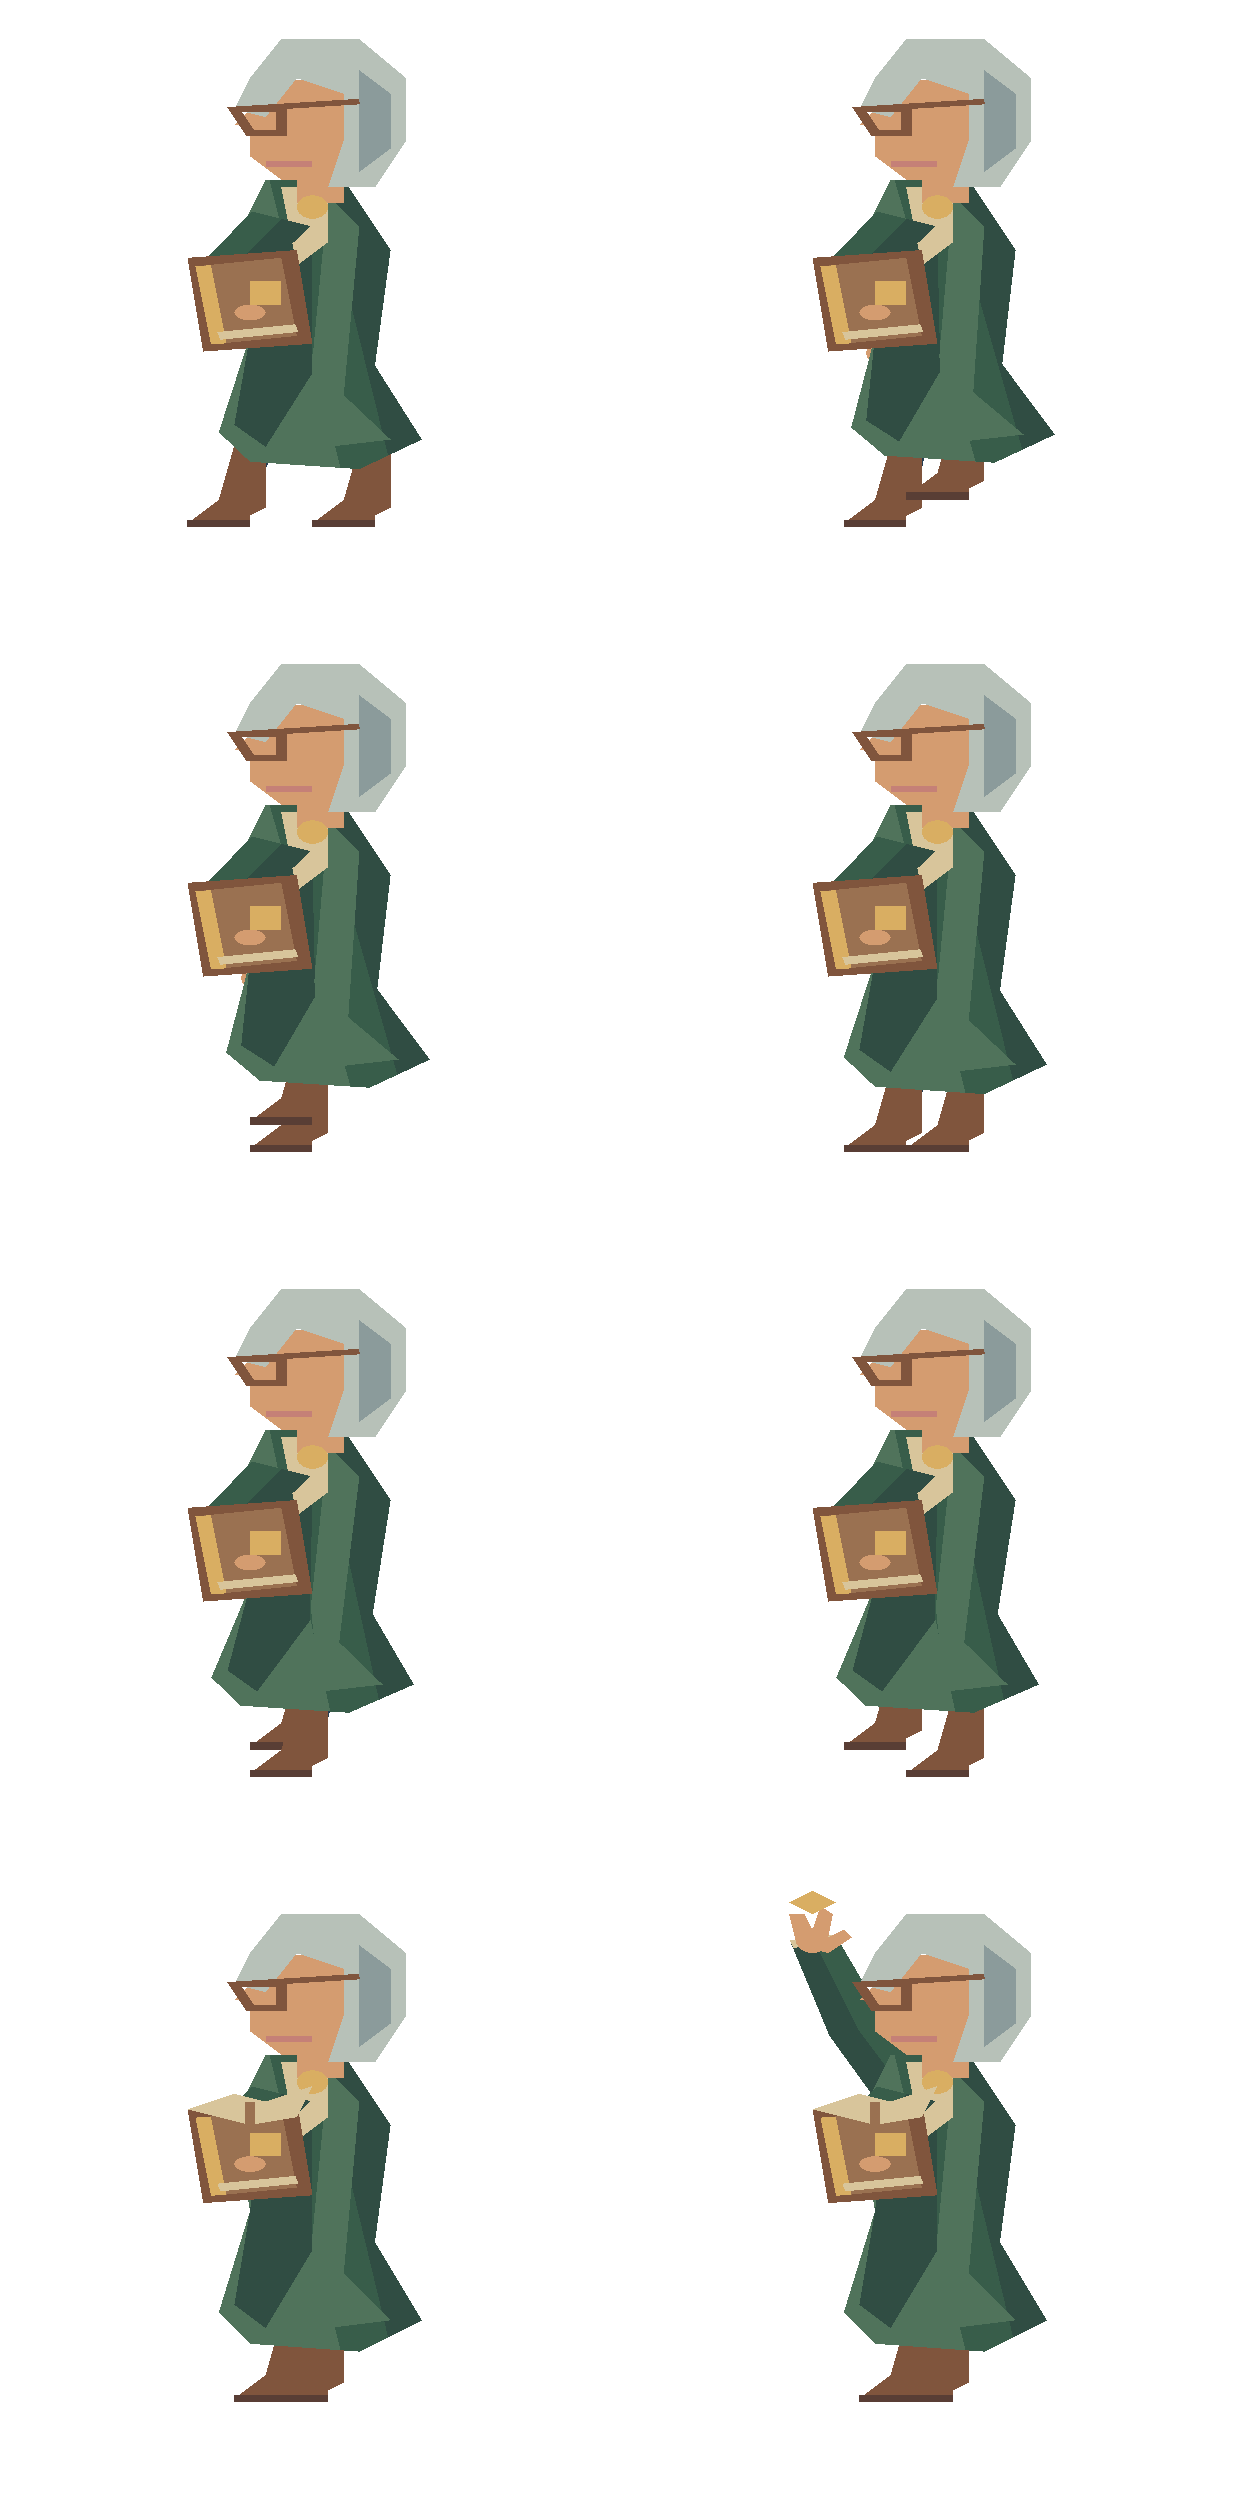
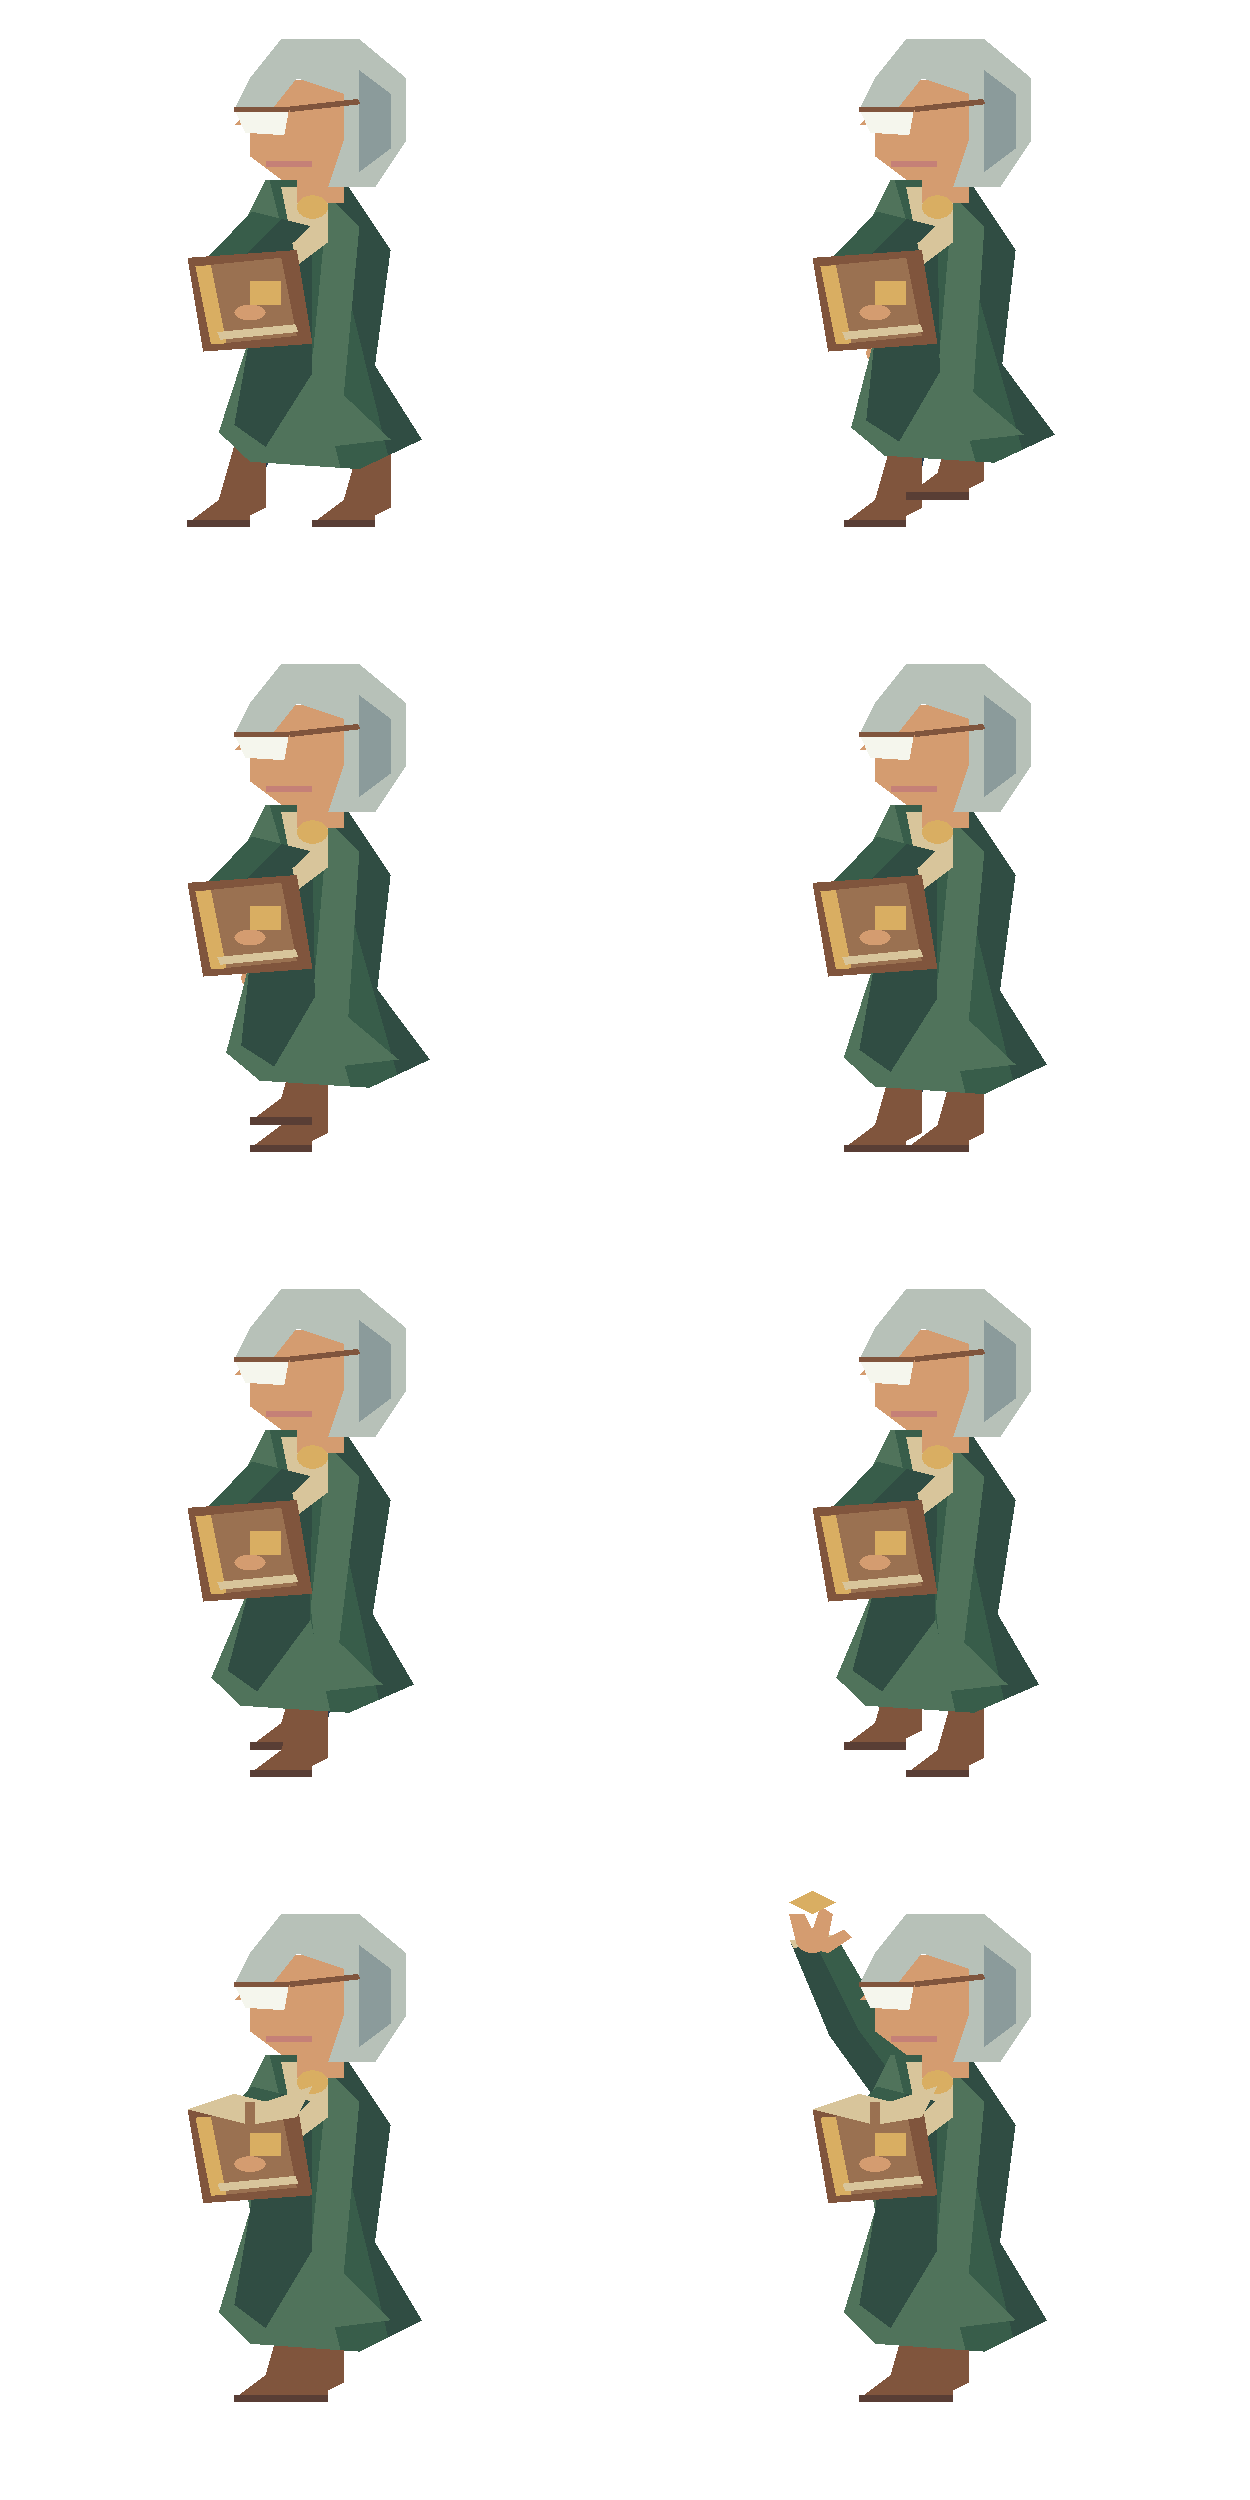
<svg xmlns="http://www.w3.org/2000/svg" width="160" height="320" viewBox="0 0 160 320">
  <svg x="0" y="0" width="80" height="80" viewBox="0 0 40 80" preserveAspectRatio="none" shape-rendering="crispEdges">
    <polygon points="17.5,39 20.5,39 19.0,51.0 17.0,60 15.0,60 16.0,51.0" fill="#263e53" />
    <polygon points="15.0,57 17.0,57 17.0,65 16.0,66 16.0,67 12.0,67 14.0,64" fill="#80553d" />
    <polyline points="12.0,67 16.0,67" fill="none" stroke="#593e35" stroke-width="1" />
    <polygon points="19.5,39 22.5,39 24.0,51.0 25.0,60.0 23.0,60.0 21.0,51.0" fill="#263e53" />
    <polygon points="23.0,57.0 25.0,57.0 25.0,65.0 24.0,66.0 24.0,67.0 20.0,67.0 22.0,64.0" fill="#80553d" />
    <polyline points="20.0,67.0 24.0,67.0" fill="none" stroke="#593e35" stroke-width="1" />
    <polygon points="15.9,28.0 16.0,36.0 16.5,44.0 19.5,44.0 20.0,36.0 20.1,28.0" fill="#385d4a" />
    <polygon points="18,28 18.0,36 18.0,44.0 19.5,44.0 20.0,36.0 20.1,28.0" fill="#304d43" />
    <polygon points="16.5,43.0 16.5,44.0 19.5,44.0 19.5,43.0" fill="#d8c59b" />
    <ellipse cx="18.0" cy="44.5" rx="1.0" ry="1.5" fill="#d49c70" />
    <polygon points="17.0,23.0 22.0,23.0 25.0,32.0 24.0,46.789 27.0,56.263 23.0,60.053 16.0,59.105 14.0,55.316 16.0,43.0 15.0,31.0" fill="#385d4a" />
    <polygon points="20.5,23.0 22.0,23.0 25.0,32.0 24.0,46.789 27.0,56.263 24.839,58.31" fill="#304d43" />
    <polygon points="17.0,23.0 17.25,23.0 21.789,59.889 16.0,59.105 14.0,55.316 16.0,43.0 15.0,31.0" fill="#50735b" />
    <polygon points="17.0,29.0 20.0,31.0 20.0,47.737 17.0,57.211 15.0,54.368 16.0,43.0" fill="#304d43" />
    <polygon points="21.0,25.0 23.0,29.0 22.0,50.579 25.0,56.263 21.0,57.211 20.0,45.842" fill="#50735b" />
    <polygon points="18.0,24.0 21.0,24.0 21.0,31.0 19.0,34.0" fill="#d8c59b" />
    <rect x="19" y="19" width="3" height="7" fill="#d49c70" />
    <polygon points="18,10 23,11 24,17 21,23 18,23 16,20 16,16 15,16" fill="#d49c70" />
    <polygon points="16,10 18,5 23,5 26,10 26,18 24,24 21,24 22,18 22,12 19,10 17,15 15,14" fill="#b7c1b8" />
    <polygon points="23,9 25,12 25,19 23,22 23,14" fill="#8b9b9b" />
-     <polyline points="15,14 18,14 18,17 16,17 15,14 23,13" fill="none" stroke="#80553d" stroke-width="0.7" />
+     <polygon points="15,14 18.5,14 18.2,17.3 15.7,17" fill="#f5f6ed" />
+     <polyline points="15,14 18.5,14" fill="none" stroke="#80553d" stroke-width="0.6" />
+     <polyline points="18.5,14 23,13" fill="none" stroke="#80553d" stroke-width="0.7" />
    <polyline points="17,21 20,21" fill="none" stroke="#c58077" stroke-width="0.7" />
    <ellipse cx="20.0" cy="26.5" rx="1.0" ry="1.5" fill="#d9ae62" />
    <polygon points="16.122,27.061 12.904,33.719 14.529,39.294 17.471,38.706 17.096,34.281 19.878,28.939" fill="#385d4a" />
    <polygon points="18,28 15,34 16,39 17.471,38.706 17.096,34.281 19.878,28.939" fill="#304d43" />
    <polygon points="14.333,38.314 14.529,39.294 17.471,38.706 17.275,37.725" fill="#d8c59b" />
    <ellipse cx="16.0" cy="39.5" rx="1.0" ry="1.5" fill="#d49c70" />
    <polygon points="12,33 19,32 20,44 13,45" fill="#80553d" />
    <polygon points="13,34 18,33 19,43 14,44" fill="#9a7151" />
    <polyline points="13,34 14,44" fill="none" stroke="#d9ae62" stroke-width="1" />
    <polyline points="14,43 19,42" fill="none" stroke="#d8c59b" stroke-width="1" />
    <rect x="16" y="36" width="2" height="3" fill="#d9ae62" />
    <ellipse cx="16.0" cy="40.0" rx="1.0" ry="1.0" fill="#d49c70" />
  </svg>
  <svg x="80" y="0" width="80" height="80" viewBox="0 0 40 80" preserveAspectRatio="none" shape-rendering="crispEdges">
    <polygon points="17.5,39 20.5,39 20.0,51.0 19.0,60 17.0,60 17.0,51.0" fill="#263e53" />
    <polygon points="17.0,57 19.0,57 19.0,65 18.0,66 18.0,67 14.0,67 16.0,64" fill="#80553d" />
    <polyline points="14.0,67 18.0,67" fill="none" stroke="#593e35" stroke-width="1" />
    <polygon points="19.5,39 22.5,39 23.0,49.268 23.0,56.536 21.0,56.536 20.0,49.268" fill="#263e53" />
    <polygon points="21.0,53.536 23.0,53.536 23.0,61.536 22.0,62.536 22.0,63.536 18.0,63.536 20.0,60.536" fill="#80553d" />
    <polyline points="18.0,63.536 22.0,63.536" fill="none" stroke="#593e35" stroke-width="1" />
    <polygon points="15.91,27.796 15.229,35.814 14.947,44.559 17.935,44.827 19.212,36.186 20.09,28.204" fill="#385d4a" />
    <polygon points="18,28 17.221,36 16.441,44.693 17.935,44.827 19.212,36.186 20.09,28.204" fill="#304d43" />
    <polygon points="15.036,43.563 14.947,44.559 17.935,44.827 18.024,43.831" fill="#d8c59b" />
    <ellipse cx="16.441" cy="45.193" rx="1.0" ry="1.5" fill="#d49c70" />
    <polygon points="17.0,23.0 22.0,23.0 25.0,32.0 24.146,46.607 27.51,55.625 23.656,59.232 16.62,58.33 14.474,54.723 16.0,43.0 15.0,31.0" fill="#385d4a" />
    <polygon points="20.5,23.0 22.0,23.0 25.0,32.0 24.146,46.607 27.51,55.625 25.429,57.574" fill="#304d43" />
    <polygon points="17.0,23.0 17.25,23.0 22.439,59.076 16.62,58.33 14.474,54.723 16.0,43.0 15.0,31.0" fill="#50735b" />
    <polygon points="17.0,29.0 20.0,31.0 20.182,47.509 17.547,56.527 15.438,53.821 16.0,43.0" fill="#304d43" />
    <polygon points="21.0,25.0 23.0,29.0 22.292,50.214 25.51,55.625 21.547,56.527 20.109,45.705" fill="#50735b" />
    <polygon points="18.0,24.0 21.0,24.0 21.0,31.0 19.0,34.0" fill="#d8c59b" />
    <rect x="19" y="19" width="3" height="7" fill="#d49c70" />
    <polygon points="18,10 23,11 24,17 21,23 18,23 16,20 16,16 15,16" fill="#d49c70" />
    <polygon points="16,10 18,5 23,5 26,10 26,18 24,24 21,24 22,18 22,12 19,10 17,15 15,14" fill="#b7c1b8" />
    <polygon points="23,9 25,12 25,19 23,22 23,14" fill="#8b9b9b" />
-     <polyline points="15,14 18,14 18,17 16,17 15,14 23,13" fill="none" stroke="#80553d" stroke-width="0.7" />
+     <polygon points="15,14 18.5,14 18.2,17.3 15.7,17" fill="#f5f6ed" />
+     <polyline points="15,14 18.5,14" fill="none" stroke="#80553d" stroke-width="0.6" />
+     <polyline points="18.5,14 23,13" fill="none" stroke="#80553d" stroke-width="0.7" />
    <polyline points="17,21 20,21" fill="none" stroke="#c58077" stroke-width="0.7" />
    <ellipse cx="20.0" cy="26.5" rx="1.0" ry="1.5" fill="#d9ae62" />
    <polygon points="16.122,27.061 12.904,33.719 14.529,39.294 17.471,38.706 17.096,34.281 19.878,28.939" fill="#385d4a" />
    <polygon points="18,28 15,34 16,39 17.471,38.706 17.096,34.281 19.878,28.939" fill="#304d43" />
    <polygon points="14.333,38.314 14.529,39.294 17.471,38.706 17.275,37.725" fill="#d8c59b" />
    <ellipse cx="16.0" cy="39.5" rx="1.0" ry="1.5" fill="#d49c70" />
    <polygon points="12,33 19,32 20,44 13,45" fill="#80553d" />
    <polygon points="13,34 18,33 19,43 14,44" fill="#9a7151" />
    <polyline points="13,34 14,44" fill="none" stroke="#d9ae62" stroke-width="1" />
    <polyline points="14,43 19,42" fill="none" stroke="#d8c59b" stroke-width="1" />
    <rect x="16" y="36" width="2" height="3" fill="#d9ae62" />
    <ellipse cx="16.0" cy="40.0" rx="1.0" ry="1.0" fill="#d49c70" />
  </svg>
  <svg x="0" y="80" width="80" height="80" viewBox="0 0 40 80" preserveAspectRatio="none" shape-rendering="crispEdges">
    <polygon points="17.5,39 20.5,39 21.0,51.0 21.0,60 19.0,60 18.0,51.0" fill="#263e53" />
    <polygon points="19.0,57 21.0,57 21.0,65 20.0,66 20.0,67 16.0,67 18.0,64" fill="#80553d" />
    <polyline points="16.0,67 20.0,67" fill="none" stroke="#593e35" stroke-width="1" />
    <polygon points="19.5,39 22.5,39 22.0,49.268 21.0,56.536 19.0,56.536 19.0,49.268" fill="#263e53" />
    <polygon points="19.0,53.536 21.0,53.536 21.0,61.536 20.0,62.536 20.0,63.536 16.0,63.536 18.0,60.536" fill="#80553d" />
    <polyline points="16.0,63.536 20.0,63.536" fill="none" stroke="#593e35" stroke-width="1" />
    <polygon points="15.91,27.796 15.229,35.814 14.947,44.559 17.935,44.827 19.212,36.186 20.09,28.204" fill="#385d4a" />
    <polygon points="18,28 17.221,36 16.441,44.693 17.935,44.827 19.212,36.186 20.09,28.204" fill="#304d43" />
    <polygon points="15.036,43.563 14.947,44.559 17.935,44.827 18.024,43.831" fill="#d8c59b" />
    <ellipse cx="16.441" cy="45.193" rx="1.0" ry="1.5" fill="#d49c70" />
    <polygon points="17.0,23.0 22.0,23.0 25.0,32.0 24.146,46.607 27.51,55.625 23.656,59.232 16.62,58.33 14.474,54.723 16.0,43.0 15.0,31.0" fill="#385d4a" />
    <polygon points="20.5,23.0 22.0,23.0 25.0,32.0 24.146,46.607 27.51,55.625 25.429,57.574" fill="#304d43" />
    <polygon points="17.0,23.0 17.25,23.0 22.439,59.076 16.62,58.33 14.474,54.723 16.0,43.0 15.0,31.0" fill="#50735b" />
    <polygon points="17.0,29.0 20.0,31.0 20.182,47.509 17.547,56.527 15.438,53.821 16.0,43.0" fill="#304d43" />
    <polygon points="21.0,25.0 23.0,29.0 22.292,50.214 25.51,55.625 21.547,56.527 20.109,45.705" fill="#50735b" />
    <polygon points="18.0,24.0 21.0,24.0 21.0,31.0 19.0,34.0" fill="#d8c59b" />
    <rect x="19" y="19" width="3" height="7" fill="#d49c70" />
    <polygon points="18,10 23,11 24,17 21,23 18,23 16,20 16,16 15,16" fill="#d49c70" />
    <polygon points="16,10 18,5 23,5 26,10 26,18 24,24 21,24 22,18 22,12 19,10 17,15 15,14" fill="#b7c1b8" />
    <polygon points="23,9 25,12 25,19 23,22 23,14" fill="#8b9b9b" />
-     <polyline points="15,14 18,14 18,17 16,17 15,14 23,13" fill="none" stroke="#80553d" stroke-width="0.7" />
+     <polygon points="15,14 18.5,14 18.2,17.3 15.7,17" fill="#f5f6ed" />
+     <polyline points="15,14 18.5,14" fill="none" stroke="#80553d" stroke-width="0.6" />
+     <polyline points="18.5,14 23,13" fill="none" stroke="#80553d" stroke-width="0.7" />
    <polyline points="17,21 20,21" fill="none" stroke="#c58077" stroke-width="0.7" />
    <ellipse cx="20.0" cy="26.5" rx="1.0" ry="1.5" fill="#d9ae62" />
    <polygon points="16.122,27.061 12.904,33.719 14.529,39.294 17.471,38.706 17.096,34.281 19.878,28.939" fill="#385d4a" />
    <polygon points="18,28 15,34 16,39 17.471,38.706 17.096,34.281 19.878,28.939" fill="#304d43" />
    <polygon points="14.333,38.314 14.529,39.294 17.471,38.706 17.275,37.725" fill="#d8c59b" />
    <ellipse cx="16.0" cy="39.5" rx="1.0" ry="1.5" fill="#d49c70" />
    <polygon points="12,33 19,32 20,44 13,45" fill="#80553d" />
    <polygon points="13,34 18,33 19,43 14,44" fill="#9a7151" />
    <polyline points="13,34 14,44" fill="none" stroke="#d9ae62" stroke-width="1" />
    <polyline points="14,43 19,42" fill="none" stroke="#d8c59b" stroke-width="1" />
    <rect x="16" y="36" width="2" height="3" fill="#d9ae62" />
    <ellipse cx="16.0" cy="40.0" rx="1.0" ry="1.0" fill="#d49c70" />
  </svg>
  <svg x="80" y="80" width="80" height="80" viewBox="0 0 40 80" preserveAspectRatio="none" shape-rendering="crispEdges">
    <polygon points="17.5,39 20.5,39 22.0,51.0 23.0,60.0 21.0,60.0 19.0,51.0" fill="#263e53" />
    <polygon points="21.0,57.0 23.0,57.0 23.0,65.0 22.0,66.0 22.0,67.0 18.0,67.0 20.0,64.0" fill="#80553d" />
    <polyline points="18.0,67.0 22.0,67.0" fill="none" stroke="#593e35" stroke-width="1" />
    <polygon points="19.5,39 22.5,39 21.0,51.0 19.0,60 17.0,60 18.0,51.0" fill="#263e53" />
    <polygon points="17.0,57 19.0,57 19.0,65 18.0,66 18.0,67 14.0,67 16.0,64" fill="#80553d" />
    <polyline points="14.0,67 18.0,67" fill="none" stroke="#593e35" stroke-width="1" />
    <polygon points="15.9,28.0 16.0,36.0 16.5,44.0 19.5,44.0 20.0,36.0 20.1,28.0" fill="#385d4a" />
    <polygon points="18,28 18.0,36 18.0,44.0 19.5,44.0 20.0,36.0 20.1,28.0" fill="#304d43" />
    <polygon points="16.5,43.0 16.5,44.0 19.5,44.0 19.5,43.0" fill="#d8c59b" />
    <ellipse cx="18.0" cy="44.5" rx="1.0" ry="1.5" fill="#d49c70" />
    <polygon points="17.0,23.0 22.0,23.0 25.0,32.0 24.0,46.789 27.0,56.263 23.0,60.053 16.0,59.105 14.0,55.316 16.0,43.0 15.0,31.0" fill="#385d4a" />
    <polygon points="20.5,23.0 22.0,23.0 25.0,32.0 24.0,46.789 27.0,56.263 24.839,58.31" fill="#304d43" />
    <polygon points="17.0,23.0 17.25,23.0 21.789,59.889 16.0,59.105 14.0,55.316 16.0,43.0 15.0,31.0" fill="#50735b" />
    <polygon points="17.0,29.0 20.0,31.0 20.0,47.737 17.0,57.211 15.0,54.368 16.0,43.0" fill="#304d43" />
    <polygon points="21.0,25.0 23.0,29.0 22.0,50.579 25.0,56.263 21.0,57.211 20.0,45.842" fill="#50735b" />
    <polygon points="18.0,24.0 21.0,24.0 21.0,31.0 19.0,34.0" fill="#d8c59b" />
    <rect x="19" y="19" width="3" height="7" fill="#d49c70" />
    <polygon points="18,10 23,11 24,17 21,23 18,23 16,20 16,16 15,16" fill="#d49c70" />
    <polygon points="16,10 18,5 23,5 26,10 26,18 24,24 21,24 22,18 22,12 19,10 17,15 15,14" fill="#b7c1b8" />
    <polygon points="23,9 25,12 25,19 23,22 23,14" fill="#8b9b9b" />
-     <polyline points="15,14 18,14 18,17 16,17 15,14 23,13" fill="none" stroke="#80553d" stroke-width="0.7" />
+     <polygon points="15,14 18.5,14 18.2,17.3 15.7,17" fill="#f5f6ed" />
+     <polyline points="15,14 18.5,14" fill="none" stroke="#80553d" stroke-width="0.6" />
+     <polyline points="18.5,14 23,13" fill="none" stroke="#80553d" stroke-width="0.7" />
    <polyline points="17,21 20,21" fill="none" stroke="#c58077" stroke-width="0.7" />
    <ellipse cx="20.0" cy="26.5" rx="1.0" ry="1.5" fill="#d9ae62" />
    <polygon points="16.122,27.061 12.904,33.719 14.529,39.294 17.471,38.706 17.096,34.281 19.878,28.939" fill="#385d4a" />
    <polygon points="18,28 15,34 16,39 17.471,38.706 17.096,34.281 19.878,28.939" fill="#304d43" />
    <polygon points="14.333,38.314 14.529,39.294 17.471,38.706 17.275,37.725" fill="#d8c59b" />
    <ellipse cx="16.0" cy="39.5" rx="1.0" ry="1.5" fill="#d49c70" />
    <polygon points="12,33 19,32 20,44 13,45" fill="#80553d" />
    <polygon points="13,34 18,33 19,43 14,44" fill="#9a7151" />
    <polyline points="13,34 14,44" fill="none" stroke="#d9ae62" stroke-width="1" />
    <polyline points="14,43 19,42" fill="none" stroke="#d8c59b" stroke-width="1" />
    <rect x="16" y="36" width="2" height="3" fill="#d9ae62" />
    <ellipse cx="16.0" cy="40.0" rx="1.0" ry="1.0" fill="#d49c70" />
  </svg>
  <svg x="0" y="160" width="80" height="80" viewBox="0 0 40 80" preserveAspectRatio="none" shape-rendering="crispEdges">
    <polygon points="17.5,39 20.5,39 21.0,49.268 21.0,56.536 19.0,56.536 18.0,49.268" fill="#263e53" />
    <polygon points="19.0,53.536 21.0,53.536 21.0,61.536 20.0,62.536 20.0,63.536 16.0,63.536 18.0,60.536" fill="#80553d" />
    <polyline points="16.0,63.536 20.0,63.536" fill="none" stroke="#593e35" stroke-width="1" />
    <polygon points="19.5,39 22.5,39 22.0,51.0 21.0,60 19.0,60 19.0,51.0" fill="#263e53" />
    <polygon points="19.0,57 21.0,57 21.0,65 20.0,66 20.0,67 16.0,67 18.0,64" fill="#80553d" />
    <polyline points="16.0,67 20.0,67" fill="none" stroke="#593e35" stroke-width="1" />
    <polygon points="15.91,28.204 16.79,36.203 18.067,43.466 21.05,43.148 20.769,35.797 20.09,27.796" fill="#385d4a" />
    <polygon points="18,28 18.779,36 19.559,43.307 21.05,43.148 20.769,35.797 20.09,27.796" fill="#304d43" />
    <polygon points="17.961,42.472 18.067,43.466 21.05,43.148 20.944,42.154" fill="#d8c59b" />
    <ellipse cx="19.559" cy="43.807" rx="1.0" ry="1.5" fill="#d49c70" />
    <polygon points="17.0,23.0 22.0,23.0 25.0,32.0 23.854,46.607 26.49,55.625 22.344,59.232 15.38,58.33 13.526,54.723 16.0,43.0 15.0,31.0" fill="#385d4a" />
    <polygon points="20.5,23.0 22.0,23.0 25.0,32.0 23.854,46.607 26.49,55.625 24.25,57.574" fill="#304d43" />
    <polygon points="17.0,23.0 17.25,23.0 21.139,59.076 15.38,58.33 13.526,54.723 16.0,43.0 15.0,31.0" fill="#50735b" />
    <polygon points="17.0,29.0 20.0,31.0 19.818,47.509 16.453,56.527 14.562,53.821 16.0,43.0" fill="#304d43" />
    <polygon points="21.0,25.0 23.0,29.0 21.708,50.214 24.49,55.625 20.453,56.527 19.891,45.705" fill="#50735b" />
    <polygon points="18.0,24.0 21.0,24.0 21.0,31.0 19.0,34.0" fill="#d8c59b" />
    <rect x="19" y="19" width="3" height="7" fill="#d49c70" />
    <polygon points="18,10 23,11 24,17 21,23 18,23 16,20 16,16 15,16" fill="#d49c70" />
    <polygon points="16,10 18,5 23,5 26,10 26,18 24,24 21,24 22,18 22,12 19,10 17,15 15,14" fill="#b7c1b8" />
    <polygon points="23,9 25,12 25,19 23,22 23,14" fill="#8b9b9b" />
-     <polyline points="15,14 18,14 18,17 16,17 15,14 23,13" fill="none" stroke="#80553d" stroke-width="0.7" />
+     <polygon points="15,14 18.5,14 18.2,17.3 15.7,17" fill="#f5f6ed" />
+     <polyline points="15,14 18.5,14" fill="none" stroke="#80553d" stroke-width="0.6" />
+     <polyline points="18.5,14 23,13" fill="none" stroke="#80553d" stroke-width="0.7" />
    <polyline points="17,21 20,21" fill="none" stroke="#c58077" stroke-width="0.7" />
    <ellipse cx="20.0" cy="26.5" rx="1.0" ry="1.5" fill="#d9ae62" />
    <polygon points="16.122,27.061 12.904,33.719 14.529,39.294 17.471,38.706 17.096,34.281 19.878,28.939" fill="#385d4a" />
    <polygon points="18,28 15,34 16,39 17.471,38.706 17.096,34.281 19.878,28.939" fill="#304d43" />
    <polygon points="14.333,38.314 14.529,39.294 17.471,38.706 17.275,37.725" fill="#d8c59b" />
    <ellipse cx="16.0" cy="39.5" rx="1.0" ry="1.5" fill="#d49c70" />
    <polygon points="12,33 19,32 20,44 13,45" fill="#80553d" />
    <polygon points="13,34 18,33 19,43 14,44" fill="#9a7151" />
    <polyline points="13,34 14,44" fill="none" stroke="#d9ae62" stroke-width="1" />
    <polyline points="14,43 19,42" fill="none" stroke="#d8c59b" stroke-width="1" />
    <rect x="16" y="36" width="2" height="3" fill="#d9ae62" />
    <ellipse cx="16.0" cy="40.0" rx="1.0" ry="1.0" fill="#d49c70" />
  </svg>
  <svg x="80" y="160" width="80" height="80" viewBox="0 0 40 80" preserveAspectRatio="none" shape-rendering="crispEdges">
    <polygon points="17.5,39 20.5,39 20.0,49.268 19.0,56.536 17.0,56.536 17.0,49.268" fill="#263e53" />
    <polygon points="17.0,53.536 19.0,53.536 19.0,61.536 18.0,62.536 18.0,63.536 14.0,63.536 16.0,60.536" fill="#80553d" />
    <polyline points="14.0,63.536 18.0,63.536" fill="none" stroke="#593e35" stroke-width="1" />
    <polygon points="19.5,39 22.5,39 23.0,51.0 23.0,60 21.0,60 20.0,51.0" fill="#263e53" />
    <polygon points="21.0,57 23.0,57 23.0,65 22.0,66 22.0,67 18.0,67 20.0,64" fill="#80553d" />
    <polyline points="18.0,67 22.0,67" fill="none" stroke="#593e35" stroke-width="1" />
    <polygon points="15.91,28.204 16.79,36.203 18.067,43.466 21.05,43.148 20.769,35.797 20.09,27.796" fill="#385d4a" />
    <polygon points="18,28 18.779,36 19.559,43.307 21.05,43.148 20.769,35.797 20.09,27.796" fill="#304d43" />
    <polygon points="17.961,42.472 18.067,43.466 21.05,43.148 20.944,42.154" fill="#d8c59b" />
    <ellipse cx="19.559" cy="43.807" rx="1.0" ry="1.5" fill="#d49c70" />
    <polygon points="17.0,23.0 22.0,23.0 25.0,32.0 23.854,46.607 26.49,55.625 22.344,59.232 15.38,58.33 13.526,54.723 16.0,43.0 15.0,31.0" fill="#385d4a" />
    <polygon points="20.5,23.0 22.0,23.0 25.0,32.0 23.854,46.607 26.49,55.625 24.25,57.574" fill="#304d43" />
    <polygon points="17.0,23.0 17.25,23.0 21.139,59.076 15.38,58.33 13.526,54.723 16.0,43.0 15.0,31.0" fill="#50735b" />
    <polygon points="17.0,29.0 20.0,31.0 19.818,47.509 16.453,56.527 14.562,53.821 16.0,43.0" fill="#304d43" />
    <polygon points="21.0,25.0 23.0,29.0 21.708,50.214 24.49,55.625 20.453,56.527 19.891,45.705" fill="#50735b" />
    <polygon points="18.0,24.0 21.0,24.0 21.0,31.0 19.0,34.0" fill="#d8c59b" />
    <rect x="19" y="19" width="3" height="7" fill="#d49c70" />
    <polygon points="18,10 23,11 24,17 21,23 18,23 16,20 16,16 15,16" fill="#d49c70" />
    <polygon points="16,10 18,5 23,5 26,10 26,18 24,24 21,24 22,18 22,12 19,10 17,15 15,14" fill="#b7c1b8" />
    <polygon points="23,9 25,12 25,19 23,22 23,14" fill="#8b9b9b" />
-     <polyline points="15,14 18,14 18,17 16,17 15,14 23,13" fill="none" stroke="#80553d" stroke-width="0.7" />
+     <polygon points="15,14 18.5,14 18.2,17.3 15.7,17" fill="#f5f6ed" />
+     <polyline points="15,14 18.5,14" fill="none" stroke="#80553d" stroke-width="0.6" />
+     <polyline points="18.5,14 23,13" fill="none" stroke="#80553d" stroke-width="0.7" />
    <polyline points="17,21 20,21" fill="none" stroke="#c58077" stroke-width="0.7" />
    <ellipse cx="20.0" cy="26.5" rx="1.0" ry="1.5" fill="#d9ae62" />
    <polygon points="16.122,27.061 12.904,33.719 14.529,39.294 17.471,38.706 17.096,34.281 19.878,28.939" fill="#385d4a" />
    <polygon points="18,28 15,34 16,39 17.471,38.706 17.096,34.281 19.878,28.939" fill="#304d43" />
    <polygon points="14.333,38.314 14.529,39.294 17.471,38.706 17.275,37.725" fill="#d8c59b" />
    <ellipse cx="16.0" cy="39.5" rx="1.0" ry="1.5" fill="#d49c70" />
    <polygon points="12,33 19,32 20,44 13,45" fill="#80553d" />
    <polygon points="13,34 18,33 19,43 14,44" fill="#9a7151" />
    <polyline points="13,34 14,44" fill="none" stroke="#d9ae62" stroke-width="1" />
    <polyline points="14,43 19,42" fill="none" stroke="#d8c59b" stroke-width="1" />
    <rect x="16" y="36" width="2" height="3" fill="#d9ae62" />
    <ellipse cx="16.0" cy="40.0" rx="1.0" ry="1.0" fill="#d49c70" />
  </svg>
  <svg x="0" y="240" width="80" height="80" viewBox="0 0 40 80" preserveAspectRatio="none" shape-rendering="crispEdges">
    <polygon points="17.5,39 20.5,39 20.5,51.0 20,60 18,60 17.5,51.0" fill="#263e53" />
    <polygon points="18,57 20,57 20,65 19,66 19,67 15,67 17,64" fill="#80553d" />
    <polyline points="15,67 19,67" fill="none" stroke="#593e35" stroke-width="1" />
    <polygon points="19.5,39 22.5,39 22.5,51.0 22,60 20,60 19.5,51.0" fill="#263e53" />
    <polygon points="20,57 22,57 22,65 21,66 21,67 17,67 19,64" fill="#80553d" />
    <polyline points="17,67 21,67" fill="none" stroke="#593e35" stroke-width="1" />
    <polygon points="16.515,26.515 12.912,32.712 18.832,30.248 17.168,27.752 17.088,29.288 19.485,29.485" fill="#385d4a" />
    <polygon points="18,28 15,31 18,29 17.168,27.752 17.088,29.288 19.485,29.485" fill="#304d43" />
    <polygon points="18.0,30.803 18.832,30.248 17.168,27.752 16.336,28.307" fill="#d8c59b" />
    <ellipse cx="18.0" cy="29.5" rx="1.0" ry="1.5" fill="#d49c70" />
    <polygon points="17,23 22,23 25,32 24,47 27,57 23,61 16,60 14,56 16,43 15,31" fill="#385d4a" />
    <polygon points="20.5,23.0 22,23 25,32 24,47 27,57 24.839,59.161" fill="#304d43" />
    <polygon points="17,23 17.25,23.0 21.789,60.827 16,60 14,56 16,43 15,31" fill="#50735b" />
    <polygon points="17,29 20,31 20,48 17,58 15,55 16,43" fill="#304d43" />
    <polygon points="21,25 23,29 22,51 25,57 21,58 20,46" fill="#50735b" />
    <polygon points="18,24 21,24 21,31 19,34" fill="#d8c59b" />
    <rect x="19" y="19" width="3" height="7" fill="#d49c70" />
    <polygon points="18,10 23,11 24,17 21,23 18,23 16,20 16,16 15,16" fill="#d49c70" />
    <polygon points="16,10 18,5 23,5 26,10 26,18 24,24 21,24 22,18 22,12 19,10 17,15 15,14" fill="#b7c1b8" />
    <polygon points="23,9 25,12 25,19 23,22 23,14" fill="#8b9b9b" />
-     <polyline points="15,14 18,14 18,17 16,17 15,14 23,13" fill="none" stroke="#80553d" stroke-width="0.7" />
+     <polygon points="15,14 18.5,14 18.2,17.3 15.7,17" fill="#f5f6ed" />
+     <polyline points="15,14 18.5,14" fill="none" stroke="#80553d" stroke-width="0.6" />
+     <polyline points="18.5,14 23,13" fill="none" stroke="#80553d" stroke-width="0.7" />
    <polyline points="17,21 20,21" fill="none" stroke="#c58077" stroke-width="0.7" />
    <ellipse cx="20.0" cy="26.5" rx="1.0" ry="1.5" fill="#d9ae62" />
    <polygon points="16.122,27.061 12.764,34.0 14.658,36.671 17.342,35.329 17.236,34.0 19.878,28.939" fill="#385d4a" />
    <polygon points="18,28 15,34 16,36 17.342,35.329 17.236,34.0 19.878,28.939" fill="#304d43" />
    <polygon points="14.211,35.776 14.658,36.671 17.342,35.329 16.894,34.435" fill="#d8c59b" />
    <ellipse cx="16.0" cy="36.5" rx="1.0" ry="1.5" fill="#d49c70" />
    <polygon points="12,30 19,29 20,41 13,42" fill="#80553d" />
    <polygon points="13,31 18,30 19,40 14,41" fill="#9a7151" />
    <polyline points="13,31 14,41" fill="none" stroke="#d9ae62" stroke-width="1" />
    <polyline points="14,40 19,39" fill="none" stroke="#d8c59b" stroke-width="1" />
    <rect x="16" y="33" width="2" height="3" fill="#d9ae62" />
    <polygon points="12,30 15,28 17,29 20,27 19,31 16,32" fill="#d8c59b" />
    <polyline points="16,29 16,32" fill="none" stroke="#9a7151" stroke-width="0.6" />
    <ellipse cx="16.0" cy="37.0" rx="1.0" ry="1.0" fill="#d49c70" />
  </svg>
  <svg x="80" y="240" width="80" height="80" viewBox="0 0 40 80" preserveAspectRatio="none" shape-rendering="crispEdges">
    <polygon points="17.5,39 20.5,39 20.5,51.0 20,60 18,60 17.5,51.0" fill="#263e53" />
    <polygon points="18,57 20,57 20,65 19,66 19,67 15,67 17,64" fill="#80553d" />
    <polyline points="15,67 19,67" fill="none" stroke="#593e35" stroke-width="1" />
    <polygon points="19.5,39 22.5,39 22.5,51.0 22,60 20,60 19.5,51.0" fill="#263e53" />
    <polygon points="20,57 22,57 22,65 21,66 21,67 17,67 19,64" fill="#80553d" />
    <polyline points="17,67 21,67" fill="none" stroke="#593e35" stroke-width="1" />
    <polygon points="19.966,27.263 16.913,19.404 13.455,7.636 10.545,8.364 13.087,20.596 16.034,28.737" fill="#385d4a" />
    <polygon points="18,28 15,20 12,8 10.545,8.364 13.087,20.596 16.034,28.737" fill="#304d43" />
    <polygon points="13.698,8.606 13.455,7.636 10.545,8.364 10.787,9.334" fill="#d8c59b" />
    <ellipse cx="12.0" cy="8.5" rx="1.0" ry="1.5" fill="#d49c70" />
    <polygon points="11,9 10.5,5 11.5,5 12,7 12.5,4 13.3,5 13,8 14,7 14.5,8 13,10" fill="#d49c70" />
    <polygon points="12,2 13.5,3.5 12,5 10.5,3.5" fill="#d9ae62" />
    <polygon points="17,23 22,23 25,32 24,47 27,57 23,61 16,60 14,56 16,43 15,31" fill="#385d4a" />
    <polygon points="20.5,23.0 22,23 25,32 24,47 27,57 24.839,59.161" fill="#304d43" />
    <polygon points="17,23 17.25,23.0 21.789,60.827 16,60 14,56 16,43 15,31" fill="#50735b" />
    <polygon points="17,29 20,31 20,48 17,58 15,55 16,43" fill="#304d43" />
    <polygon points="21,25 23,29 22,51 25,57 21,58 20,46" fill="#50735b" />
    <polygon points="18,24 21,24 21,31 19,34" fill="#d8c59b" />
    <rect x="19" y="19" width="3" height="7" fill="#d49c70" />
    <polygon points="18,10 23,11 24,17 21,23 18,23 16,20 16,16 15,16" fill="#d49c70" />
    <polygon points="16,10 18,5 23,5 26,10 26,18 24,24 21,24 22,18 22,12 19,10 17,15 15,14" fill="#b7c1b8" />
    <polygon points="23,9 25,12 25,19 23,22 23,14" fill="#8b9b9b" />
-     <polyline points="15,14 18,14 18,17 16,17 15,14 23,13" fill="none" stroke="#80553d" stroke-width="0.7" />
+     <polygon points="15,14 18.5,14 18.2,17.3 15.7,17" fill="#f5f6ed" />
+     <polyline points="15,14 18.5,14" fill="none" stroke="#80553d" stroke-width="0.6" />
+     <polyline points="18.5,14 23,13" fill="none" stroke="#80553d" stroke-width="0.7" />
    <polyline points="17,21 20,21" fill="none" stroke="#c58077" stroke-width="0.7" />
    <ellipse cx="20.0" cy="26.5" rx="1.0" ry="1.5" fill="#d9ae62" />
    <polygon points="16.122,27.061 12.764,34.0 14.658,36.671 17.342,35.329 17.236,34.0 19.878,28.939" fill="#385d4a" />
    <polygon points="18,28 15,34 16,36 17.342,35.329 17.236,34.0 19.878,28.939" fill="#304d43" />
    <polygon points="14.211,35.776 14.658,36.671 17.342,35.329 16.894,34.435" fill="#d8c59b" />
    <ellipse cx="16.0" cy="36.5" rx="1.0" ry="1.5" fill="#d49c70" />
    <polygon points="12,30 19,29 20,41 13,42" fill="#80553d" />
    <polygon points="13,31 18,30 19,40 14,41" fill="#9a7151" />
    <polyline points="13,31 14,41" fill="none" stroke="#d9ae62" stroke-width="1" />
    <polyline points="14,40 19,39" fill="none" stroke="#d8c59b" stroke-width="1" />
    <rect x="16" y="33" width="2" height="3" fill="#d9ae62" />
    <polygon points="12,30 15,28 17,29 20,27 19,31 16,32" fill="#d8c59b" />
    <polyline points="16,29 16,32" fill="none" stroke="#9a7151" stroke-width="0.6" />
    <ellipse cx="16.0" cy="37.0" rx="1.0" ry="1.0" fill="#d49c70" />
  </svg>
</svg>
